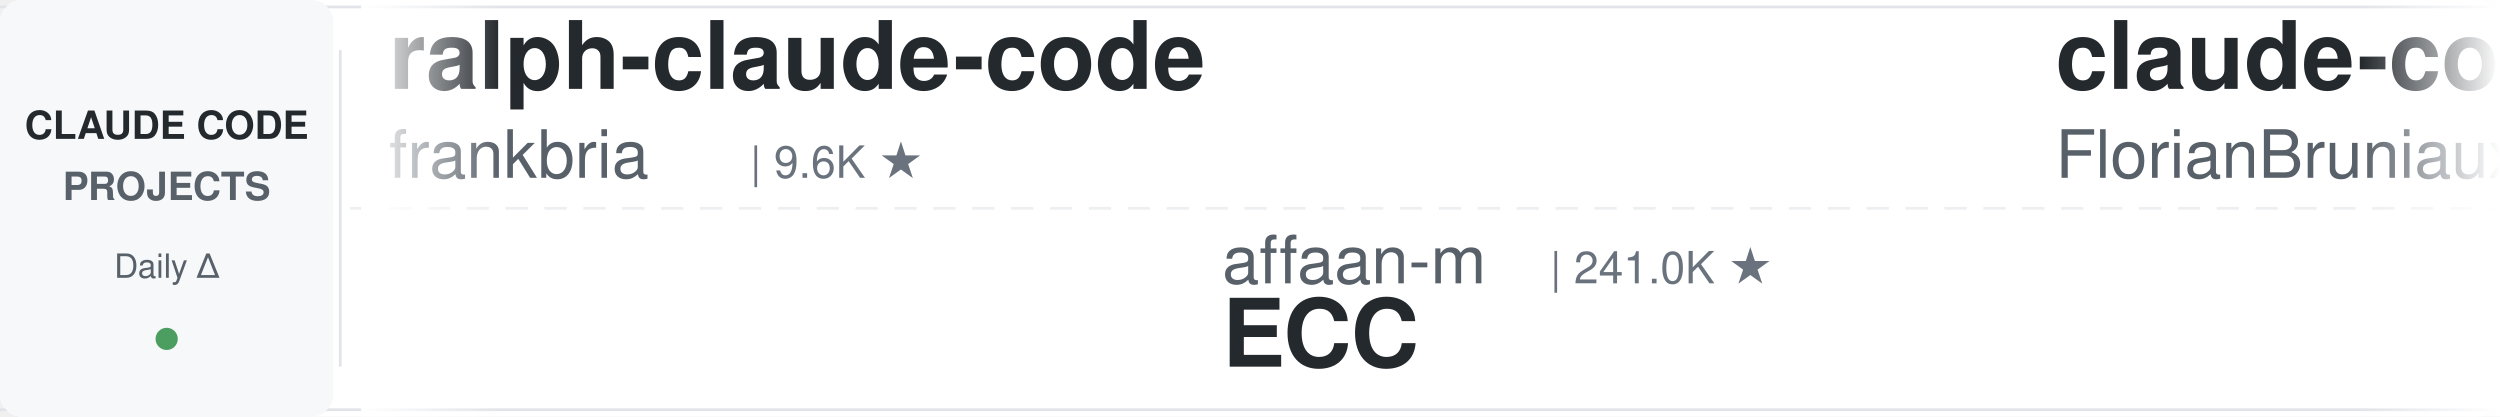
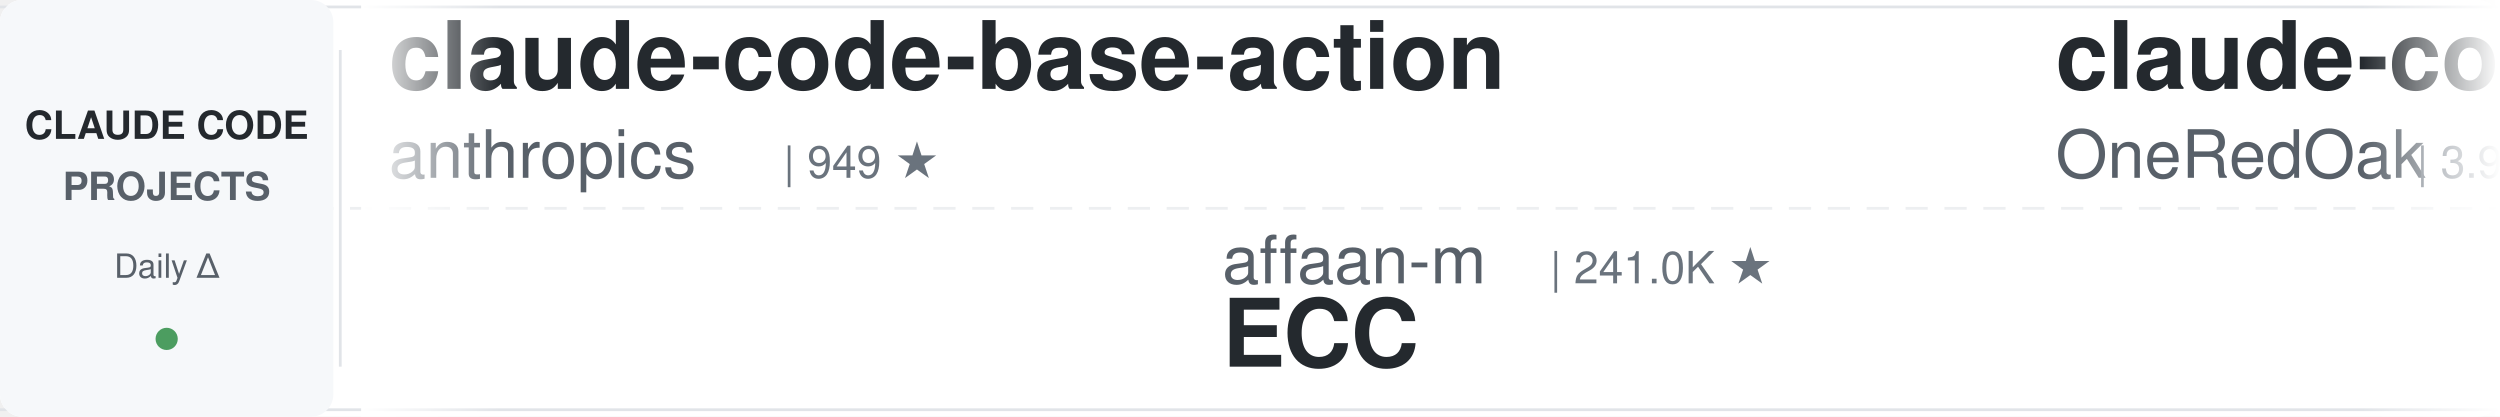
<svg xmlns="http://www.w3.org/2000/svg" width="900" height="150">
  <defs>
    <linearGradient id="leftFade" x1="0%" y1="0%" x2="100%" y2="0%">
      <stop offset="0%" style="stop-color:#ffffff;stop-opacity:1" />
      <stop offset="100%" style="stop-color:#ffffff;stop-opacity:0" />
    </linearGradient>
    <linearGradient id="rightFade" x1="0%" y1="0%" x2="100%" y2="0%">
      <stop offset="0%" style="stop-color:#ffffff;stop-opacity:0" />
      <stop offset="100%" style="stop-color:#ffffff;stop-opacity:1" />
    </linearGradient>
  </defs>
  <rect width="900" height="150" fill="#ffffff" rx="8" />
  <rect x="0" y="2" width="900" height="1" fill="#e1e4e8" />
  <rect x="0" y="147" width="900" height="1" fill="#e1e4e8" />
  <line x1="0" y1="75" x2="900" y2="75" stroke="#e1e4e8" stroke-width="1" stroke-dasharray="8 6" opacity="0.6" />
  <rect x="0" y="0" width="120" height="150" fill="#f6f8fa" rx="8" />
  <text x="60" y="50" font-family="-apple-system, BlinkMacSystemFont, 'Segoe UI', Helvetica, Arial, sans-serif" font-size="14" font-weight="600" fill="#24292e" text-anchor="middle">CLAUDE CODE</text>
  <text x="60" y="72" font-family="-apple-system, BlinkMacSystemFont, 'Segoe UI', Helvetica, Arial, sans-serif" font-size="14" font-weight="600" fill="#586069" text-anchor="middle">PROJECTS</text>
  <text x="60" y="100" font-family="-apple-system, BlinkMacSystemFont, 'Segoe UI', Helvetica, Arial, sans-serif" font-size="12" font-weight="500" fill="#586069" text-anchor="middle">Daily Δ</text>
  <circle cx="60" cy="122" r="4" fill="#22863a" opacity="0.8" />
  <rect x="122" y="18" width="1" height="114" fill="#e1e4e8" />
  <clipPath id="tickerClip">
    <rect x="130" y="0" width="770" height="150" />
  </clipPath>
  <g clip-path="url(#tickerClip)">
    <g id="tickerItems">
      <animateTransform attributeName="transform" attributeType="XML" type="translate" from="0 0" to="-3000 0" dur="54s" repeatCount="indefinite" />
      <g transform="translate(0, 0)">
-         <text x="140" y="32" font-family="-apple-system, BlinkMacSystemFont, 'Segoe UI', Helvetica, Arial, sans-serif" font-size="34" font-weight="600" fill="#24292e">ralph-claude-code</text>
-         <text x="140" y="64" font-family="-apple-system, BlinkMacSystemFont, 'Segoe UI', Helvetica, Arial, sans-serif" font-size="24" font-weight="400" fill="#586069">frankbria</text>
-         <text x="270" y="64" font-family="-apple-system, BlinkMacSystemFont, 'Segoe UI', Helvetica, Arial, sans-serif" font-size="16" font-weight="500" fill="#6a737d">| 9.6K ★</text>
+         <text x="140" y="32" font-family="-apple-system, BlinkMacSystemFont, 'Segoe UI', Helvetica, Arial, sans-serif" font-size="34" font-weight="600" fill="#24292e">claude-code-base-action</text>
+         <text x="140" y="64" font-family="-apple-system, BlinkMacSystemFont, 'Segoe UI', Helvetica, Arial, sans-serif" font-size="24" font-weight="400" fill="#586069">anthropics</text>
+         <text x="282" y="64" font-family="-apple-system, BlinkMacSystemFont, 'Segoe UI', Helvetica, Arial, sans-serif" font-size="16" font-weight="500" fill="#6a737d">| 949 ★</text>
      </g>
      <g transform="translate(300, 0)">
        <text x="140" y="102" font-family="-apple-system, BlinkMacSystemFont, 'Segoe UI', Helvetica, Arial, sans-serif" font-size="24" font-weight="400" fill="#586069">affaan-m</text>
        <text x="258" y="102" font-family="-apple-system, BlinkMacSystemFont, 'Segoe UI', Helvetica, Arial, sans-serif" font-size="16" font-weight="500" fill="#6a737d">| 241.0K ★</text>
        <text x="140" y="132" font-family="-apple-system, BlinkMacSystemFont, 'Segoe UI', Helvetica, Arial, sans-serif" font-size="34" font-weight="600" fill="#24292e">ECC</text>
      </g>
      <g transform="translate(600, 0)">
-         <text x="140" y="32" font-family="-apple-system, BlinkMacSystemFont, 'Segoe UI', Helvetica, Arial, sans-serif" font-size="34" font-weight="600" fill="#24292e">claude-code-ultimate-gui...</text>
-         <text x="140" y="64" font-family="-apple-system, BlinkMacSystemFont, 'Segoe UI', Helvetica, Arial, sans-serif" font-size="24" font-weight="400" fill="#586069">FlorianBruniaux</text>
-         <text x="342" y="64" font-family="-apple-system, BlinkMacSystemFont, 'Segoe UI', Helvetica, Arial, sans-serif" font-size="16" font-weight="500" fill="#6a737d">| 5.8K ★</text>
+         <text x="140" y="32" font-family="-apple-system, BlinkMacSystemFont, 'Segoe UI', Helvetica, Arial, sans-serif" font-size="34" font-weight="600" fill="#24292e">claude-code-workflows</text>
+         <text x="140" y="64" font-family="-apple-system, BlinkMacSystemFont, 'Segoe UI', Helvetica, Arial, sans-serif" font-size="24" font-weight="400" fill="#586069">OneRedOak</text>
+         <text x="270" y="64" font-family="-apple-system, BlinkMacSystemFont, 'Segoe UI', Helvetica, Arial, sans-serif" font-size="16" font-weight="500" fill="#6a737d">| 3.9K ★</text>
      </g>
      <g transform="translate(900, 0)">
-         <text x="140" y="102" font-family="-apple-system, BlinkMacSystemFont, 'Segoe UI', Helvetica, Arial, sans-serif" font-size="24" font-weight="400" fill="#586069">musistudio</text>
-         <text x="282" y="102" font-family="-apple-system, BlinkMacSystemFont, 'Segoe UI', Helvetica, Arial, sans-serif" font-size="16" font-weight="500" fill="#6a737d">| 36.7K ★</text>
-         <text x="140" y="132" font-family="-apple-system, BlinkMacSystemFont, 'Segoe UI', Helvetica, Arial, sans-serif" font-size="34" font-weight="600" fill="#24292e">claude-code-router</text>
+         <text x="140" y="102" font-family="-apple-system, BlinkMacSystemFont, 'Segoe UI', Helvetica, Arial, sans-serif" font-size="24" font-weight="400" fill="#586069">Donchitos</text>
+         <text x="270" y="102" font-family="-apple-system, BlinkMacSystemFont, 'Segoe UI', Helvetica, Arial, sans-serif" font-size="16" font-weight="500" fill="#6a737d">| 24.2K ★</text>
+         <text x="140" y="132" font-family="-apple-system, BlinkMacSystemFont, 'Segoe UI', Helvetica, Arial, sans-serif" font-size="34" font-weight="600" fill="#24292e">Claude-Code-Game-Studios</text>
      </g>
      <g transform="translate(1200, 0)">
-         <text x="140" y="32" font-family="-apple-system, BlinkMacSystemFont, 'Segoe UI', Helvetica, Arial, sans-serif" font-size="34" font-weight="600" fill="#24292e">Dive-into-Claude-Code</text>
-         <text x="140" y="64" font-family="-apple-system, BlinkMacSystemFont, 'Segoe UI', Helvetica, Arial, sans-serif" font-size="24" font-weight="400" fill="#586069">VILA-Lab</text>
-         <text x="258" y="64" font-family="-apple-system, BlinkMacSystemFont, 'Segoe UI', Helvetica, Arial, sans-serif" font-size="16" font-weight="500" fill="#6a737d">| 2.1K ★</text>
+         <text x="140" y="32" font-family="-apple-system, BlinkMacSystemFont, 'Segoe UI', Helvetica, Arial, sans-serif" font-size="34" font-weight="600" fill="#24292e">awesome-claude-code-suba...</text>
+         <text x="140" y="64" font-family="-apple-system, BlinkMacSystemFont, 'Segoe UI', Helvetica, Arial, sans-serif" font-size="24" font-weight="400" fill="#586069">VoltAgent</text>
+         <text x="270" y="64" font-family="-apple-system, BlinkMacSystemFont, 'Segoe UI', Helvetica, Arial, sans-serif" font-size="16" font-weight="500" fill="#6a737d">| 24.5K ★</text>
      </g>
      <g transform="translate(1500, 0)">
-         <text x="140" y="102" font-family="-apple-system, BlinkMacSystemFont, 'Segoe UI', Helvetica, Arial, sans-serif" font-size="24" font-weight="400" fill="#586069">LING71671</text>
-         <text x="270" y="102" font-family="-apple-system, BlinkMacSystemFont, 'Segoe UI', Helvetica, Arial, sans-serif" font-size="16" font-weight="500" fill="#6a737d">| 945 ★</text>
-         <text x="140" y="132" font-family="-apple-system, BlinkMacSystemFont, 'Segoe UI', Helvetica, Arial, sans-serif" font-size="34" font-weight="600" fill="#24292e">Open-ClaudeCode</text>
+         <text x="140" y="102" font-family="-apple-system, BlinkMacSystemFont, 'Segoe UI', Helvetica, Arial, sans-serif" font-size="24" font-weight="400" fill="#586069">luyao618</text>
+         <text x="258" y="102" font-family="-apple-system, BlinkMacSystemFont, 'Segoe UI', Helvetica, Arial, sans-serif" font-size="16" font-weight="500" fill="#6a737d">| 1.7K ★</text>
+         <text x="140" y="132" font-family="-apple-system, BlinkMacSystemFont, 'Segoe UI', Helvetica, Arial, sans-serif" font-size="34" font-weight="600" fill="#24292e">Claude-Code-Source-Study</text>
      </g>
      <g transform="translate(1800, 0)">
-         <text x="140" y="32" font-family="-apple-system, BlinkMacSystemFont, 'Segoe UI', Helvetica, Arial, sans-serif" font-size="34" font-weight="600" fill="#24292e">claude-code-templates</text>
-         <text x="140" y="64" font-family="-apple-system, BlinkMacSystemFont, 'Segoe UI', Helvetica, Arial, sans-serif" font-size="24" font-weight="400" fill="#586069">davila7</text>
-         <text x="246" y="64" font-family="-apple-system, BlinkMacSystemFont, 'Segoe UI', Helvetica, Arial, sans-serif" font-size="16" font-weight="500" fill="#6a737d">| 30.3K ★</text>
+         <text x="140" y="32" font-family="-apple-system, BlinkMacSystemFont, 'Segoe UI', Helvetica, Arial, sans-serif" font-size="34" font-weight="600" fill="#24292e">claude-code-engineering</text>
+         <text x="140" y="64" font-family="-apple-system, BlinkMacSystemFont, 'Segoe UI', Helvetica, Arial, sans-serif" font-size="24" font-weight="400" fill="#586069">huangjia2019</text>
+         <text x="306" y="64" font-family="-apple-system, BlinkMacSystemFont, 'Segoe UI', Helvetica, Arial, sans-serif" font-size="16" font-weight="500" fill="#6a737d">| 1.1K ★</text>
      </g>
      <g transform="translate(2100, 0)">
-         <text x="140" y="102" font-family="-apple-system, BlinkMacSystemFont, 'Segoe UI', Helvetica, Arial, sans-serif" font-size="24" font-weight="400" fill="#586069">Yuyz0112</text>
-         <text x="258" y="102" font-family="-apple-system, BlinkMacSystemFont, 'Segoe UI', Helvetica, Arial, sans-serif" font-size="16" font-weight="500" fill="#6a737d">| 2.4K ★</text>
-         <text x="140" y="132" font-family="-apple-system, BlinkMacSystemFont, 'Segoe UI', Helvetica, Arial, sans-serif" font-size="34" font-weight="600" fill="#24292e">claude-code-reverse</text>
+         <text x="140" y="102" font-family="-apple-system, BlinkMacSystemFont, 'Segoe UI', Helvetica, Arial, sans-serif" font-size="24" font-weight="400" fill="#586069">disler</text>
+         <text x="234" y="102" font-family="-apple-system, BlinkMacSystemFont, 'Segoe UI', Helvetica, Arial, sans-serif" font-size="16" font-weight="500" fill="#6a737d">| 1.6K ★</text>
+         <text x="140" y="132" font-family="-apple-system, BlinkMacSystemFont, 'Segoe UI', Helvetica, Arial, sans-serif" font-size="34" font-weight="600" fill="#24292e">pi-vs-claude-code</text>
      </g>
      <g transform="translate(2400, 0)">
-         <text x="140" y="32" font-family="-apple-system, BlinkMacSystemFont, 'Segoe UI', Helvetica, Arial, sans-serif" font-size="34" font-weight="600" fill="#24292e">Claude-Code-Source-Study</text>
-         <text x="140" y="64" font-family="-apple-system, BlinkMacSystemFont, 'Segoe UI', Helvetica, Arial, sans-serif" font-size="24" font-weight="400" fill="#586069">luyao618</text>
-         <text x="258" y="64" font-family="-apple-system, BlinkMacSystemFont, 'Segoe UI', Helvetica, Arial, sans-serif" font-size="16" font-weight="500" fill="#6a737d">| 1.7K ★</text>
+         <text x="140" y="32" font-family="-apple-system, BlinkMacSystemFont, 'Segoe UI', Helvetica, Arial, sans-serif" font-size="34" font-weight="600" fill="#24292e">arcads-claude-code</text>
+         <text x="140" y="64" font-family="-apple-system, BlinkMacSystemFont, 'Segoe UI', Helvetica, Arial, sans-serif" font-size="24" font-weight="400" fill="#586069">krusemediallc</text>
+         <text x="318" y="64" font-family="-apple-system, BlinkMacSystemFont, 'Segoe UI', Helvetica, Arial, sans-serif" font-size="16" font-weight="500" fill="#6a737d">| 1.3K ★</text>
      </g>
      <g transform="translate(2700, 0)">
        <text x="140" y="102" font-family="-apple-system, BlinkMacSystemFont, 'Segoe UI', Helvetica, Arial, sans-serif" font-size="24" font-weight="400" fill="#586069">anthropics</text>
-         <text x="282" y="102" font-family="-apple-system, BlinkMacSystemFont, 'Segoe UI', Helvetica, Arial, sans-serif" font-size="16" font-weight="500" fill="#6a737d">| 949 ★</text>
-         <text x="140" y="132" font-family="-apple-system, BlinkMacSystemFont, 'Segoe UI', Helvetica, Arial, sans-serif" font-size="34" font-weight="600" fill="#24292e">claude-code-base-action</text>
+         <text x="282" y="102" font-family="-apple-system, BlinkMacSystemFont, 'Segoe UI', Helvetica, Arial, sans-serif" font-size="16" font-weight="500" fill="#6a737d">| 8.7K ★</text>
+         <text x="140" y="132" font-family="-apple-system, BlinkMacSystemFont, 'Segoe UI', Helvetica, Arial, sans-serif" font-size="34" font-weight="600" fill="#24292e">claude-code-action</text>
      </g>
      <g transform="translate(3000, 0)">
-         <text x="140" y="32" font-family="-apple-system, BlinkMacSystemFont, 'Segoe UI', Helvetica, Arial, sans-serif" font-size="34" font-weight="600" fill="#24292e">ralph-claude-code</text>
-         <text x="140" y="64" font-family="-apple-system, BlinkMacSystemFont, 'Segoe UI', Helvetica, Arial, sans-serif" font-size="24" font-weight="400" fill="#586069">frankbria</text>
-         <text x="270" y="64" font-family="-apple-system, BlinkMacSystemFont, 'Segoe UI', Helvetica, Arial, sans-serif" font-size="16" font-weight="500" fill="#6a737d">| 9.6K ★</text>
+         <text x="140" y="32" font-family="-apple-system, BlinkMacSystemFont, 'Segoe UI', Helvetica, Arial, sans-serif" font-size="34" font-weight="600" fill="#24292e">claude-code-base-action</text>
+         <text x="140" y="64" font-family="-apple-system, BlinkMacSystemFont, 'Segoe UI', Helvetica, Arial, sans-serif" font-size="24" font-weight="400" fill="#586069">anthropics</text>
+         <text x="282" y="64" font-family="-apple-system, BlinkMacSystemFont, 'Segoe UI', Helvetica, Arial, sans-serif" font-size="16" font-weight="500" fill="#6a737d">| 949 ★</text>
      </g>
      <g transform="translate(3300, 0)">
        <text x="140" y="102" font-family="-apple-system, BlinkMacSystemFont, 'Segoe UI', Helvetica, Arial, sans-serif" font-size="24" font-weight="400" fill="#586069">affaan-m</text>
        <text x="258" y="102" font-family="-apple-system, BlinkMacSystemFont, 'Segoe UI', Helvetica, Arial, sans-serif" font-size="16" font-weight="500" fill="#6a737d">| 241.0K ★</text>
        <text x="140" y="132" font-family="-apple-system, BlinkMacSystemFont, 'Segoe UI', Helvetica, Arial, sans-serif" font-size="34" font-weight="600" fill="#24292e">ECC</text>
      </g>
      <g transform="translate(3600, 0)">
-         <text x="140" y="32" font-family="-apple-system, BlinkMacSystemFont, 'Segoe UI', Helvetica, Arial, sans-serif" font-size="34" font-weight="600" fill="#24292e">claude-code-ultimate-gui...</text>
-         <text x="140" y="64" font-family="-apple-system, BlinkMacSystemFont, 'Segoe UI', Helvetica, Arial, sans-serif" font-size="24" font-weight="400" fill="#586069">FlorianBruniaux</text>
-         <text x="342" y="64" font-family="-apple-system, BlinkMacSystemFont, 'Segoe UI', Helvetica, Arial, sans-serif" font-size="16" font-weight="500" fill="#6a737d">| 5.8K ★</text>
+         <text x="140" y="32" font-family="-apple-system, BlinkMacSystemFont, 'Segoe UI', Helvetica, Arial, sans-serif" font-size="34" font-weight="600" fill="#24292e">claude-code-workflows</text>
+         <text x="140" y="64" font-family="-apple-system, BlinkMacSystemFont, 'Segoe UI', Helvetica, Arial, sans-serif" font-size="24" font-weight="400" fill="#586069">OneRedOak</text>
+         <text x="270" y="64" font-family="-apple-system, BlinkMacSystemFont, 'Segoe UI', Helvetica, Arial, sans-serif" font-size="16" font-weight="500" fill="#6a737d">| 3.9K ★</text>
      </g>
      <g transform="translate(3900, 0)">
-         <text x="140" y="102" font-family="-apple-system, BlinkMacSystemFont, 'Segoe UI', Helvetica, Arial, sans-serif" font-size="24" font-weight="400" fill="#586069">musistudio</text>
-         <text x="282" y="102" font-family="-apple-system, BlinkMacSystemFont, 'Segoe UI', Helvetica, Arial, sans-serif" font-size="16" font-weight="500" fill="#6a737d">| 36.7K ★</text>
-         <text x="140" y="132" font-family="-apple-system, BlinkMacSystemFont, 'Segoe UI', Helvetica, Arial, sans-serif" font-size="34" font-weight="600" fill="#24292e">claude-code-router</text>
+         <text x="140" y="102" font-family="-apple-system, BlinkMacSystemFont, 'Segoe UI', Helvetica, Arial, sans-serif" font-size="24" font-weight="400" fill="#586069">Donchitos</text>
+         <text x="270" y="102" font-family="-apple-system, BlinkMacSystemFont, 'Segoe UI', Helvetica, Arial, sans-serif" font-size="16" font-weight="500" fill="#6a737d">| 24.2K ★</text>
+         <text x="140" y="132" font-family="-apple-system, BlinkMacSystemFont, 'Segoe UI', Helvetica, Arial, sans-serif" font-size="34" font-weight="600" fill="#24292e">Claude-Code-Game-Studios</text>
      </g>
    </g>
  </g>
  <rect x="130" y="0" width="50" height="150" fill="url(#leftFade)" />
  <rect x="850" y="0" width="50" height="150" fill="url(#rightFade)" />
</svg>
